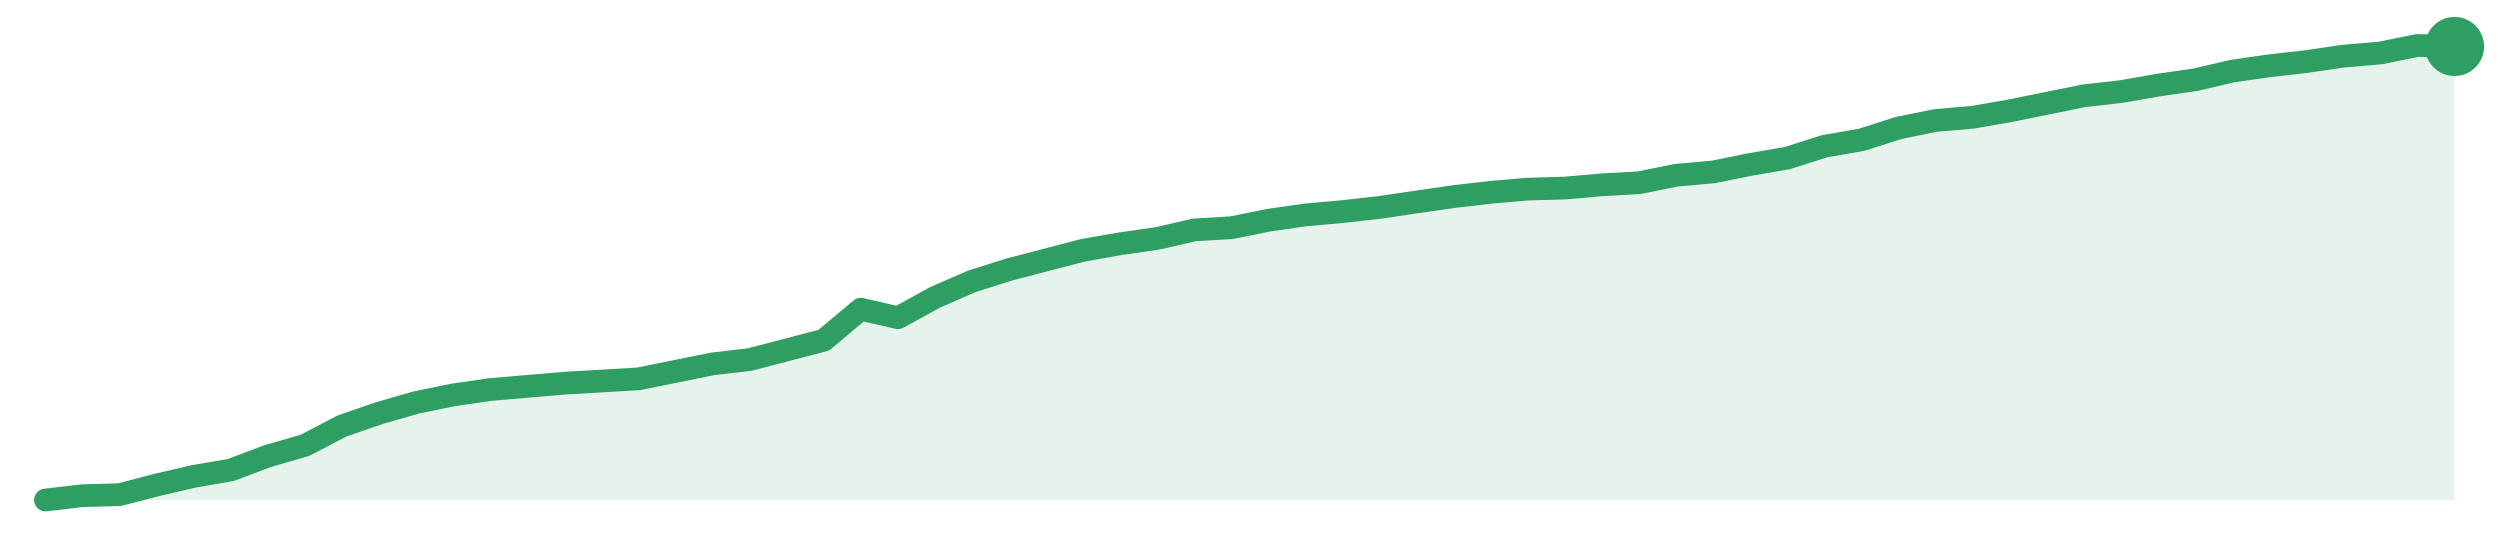
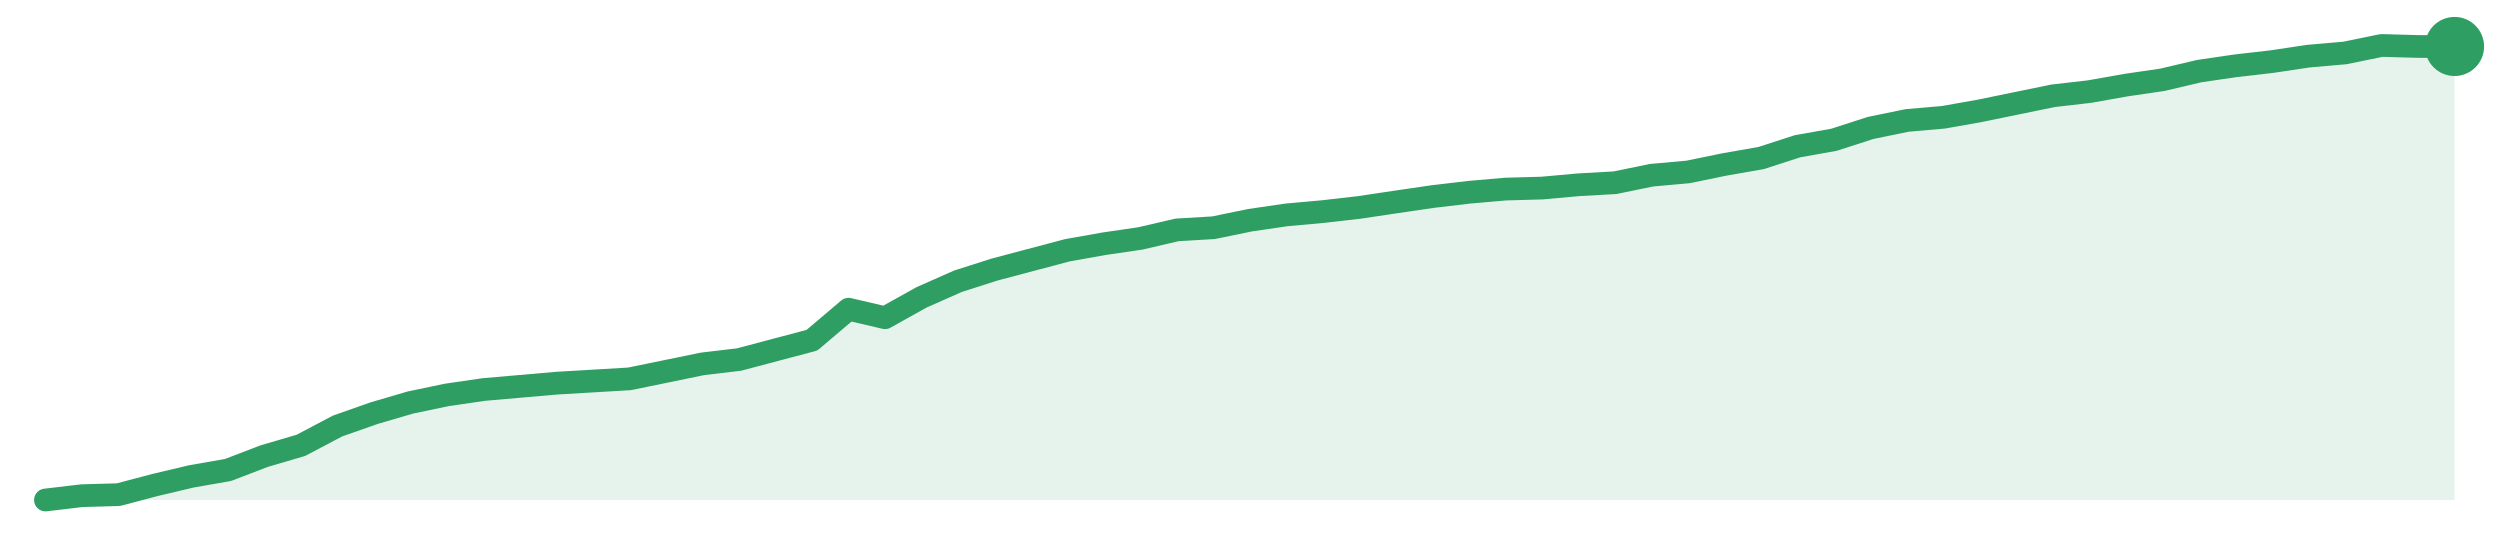
<svg xmlns="http://www.w3.org/2000/svg" width="220" height="48" viewBox="0 0 220 48" role="img" aria-label="trend">
-   <path d="M4.0,44.0 L4.0,44.0 L7.26,43.62 L10.52,43.53 L13.78,42.68 L17.05,41.92 L20.31,41.36 L23.57,40.13 L26.83,39.19 L30.09,37.49 L33.35,36.36 L36.62,35.42 L39.88,34.75 L43.14,34.28 L46.4,34.0 L49.66,33.72 L52.92,33.53 L56.18,33.34 L59.45,32.68 L62.71,32.02 L65.97,31.64 L69.23,30.79 L72.49,29.94 L75.75,27.21 L79.02,27.96 L82.28,26.17 L85.54,24.75 L88.8,23.72 L92.06,22.87 L95.32,22.02 L98.58,21.45 L101.85,20.98 L105.11,20.23 L108.37,20.04 L111.63,19.38 L114.89,18.91 L118.15,18.62 L121.42,18.25 L124.68,17.77 L127.94,17.3 L131.2,16.92 L134.46,16.64 L137.72,16.55 L140.98,16.26 L144.25,16.08 L147.51,15.42 L150.77,15.13 L154.03,14.47 L157.29,13.91 L160.55,12.87 L163.82,12.3 L167.08,11.26 L170.34,10.6 L173.6,10.32 L176.86,9.75 L180.12,9.09 L183.38,8.43 L186.65,8.06 L189.91,7.49 L193.17,7.02 L196.43,6.26 L199.69,5.79 L202.95,5.42 L206.22,4.94 L209.48,4.66 L212.74,4.0 L216.0,4.09 L216.0,44.0 Z" fill="#2f9e631f" />
-   <path d="M4.0,44.0 L7.26,43.62 L10.52,43.53 L13.78,42.68 L17.05,41.92 L20.31,41.36 L23.57,40.13 L26.83,39.19 L30.09,37.49 L33.35,36.36 L36.62,35.42 L39.88,34.75 L43.14,34.28 L46.4,34.0 L49.66,33.72 L52.92,33.53 L56.18,33.34 L59.45,32.68 L62.71,32.02 L65.97,31.64 L69.23,30.79 L72.49,29.94 L75.75,27.21 L79.02,27.96 L82.28,26.17 L85.54,24.75 L88.8,23.72 L92.06,22.87 L95.32,22.02 L98.58,21.45 L101.85,20.98 L105.11,20.23 L108.37,20.04 L111.63,19.38 L114.89,18.91 L118.15,18.62 L121.42,18.25 L124.68,17.77 L127.94,17.3 L131.2,16.92 L134.46,16.64 L137.72,16.55 L140.98,16.26 L144.25,16.08 L147.51,15.42 L150.77,15.13 L154.03,14.47 L157.29,13.91 L160.55,12.87 L163.82,12.3 L167.08,11.26 L170.34,10.6 L173.6,10.32 L176.86,9.75 L180.12,9.09 L183.38,8.43 L186.65,8.06 L189.91,7.49 L193.17,7.02 L196.43,6.26 L199.69,5.79 L202.95,5.42 L206.22,4.94 L209.48,4.66 L212.74,4.0 L216.0,4.09" fill="none" stroke="#2f9e63" stroke-width="2" stroke-linejoin="round" stroke-linecap="round" />
+   <path d="M4.0,44.0 L4.0,44.0 L7.21,43.62 L10.42,43.53 L13.64,42.68 L16.85,41.92 L20.06,41.36 L23.27,40.13 L26.48,39.19 L29.7,37.49 L32.91,36.36 L36.12,35.42 L39.33,34.75 L42.55,34.28 L45.76,34.0 L48.97,33.72 L52.18,33.53 L55.39,33.34 L58.61,32.68 L61.82,32.02 L65.03,31.64 L68.24,30.79 L71.45,29.94 L74.67,27.21 L77.88,27.96 L81.09,26.17 L84.3,24.75 L87.52,23.72 L90.73,22.87 L93.94,22.02 L97.15,21.45 L100.36,20.98 L103.58,20.23 L106.79,20.04 L110.0,19.38 L113.21,18.91 L116.42,18.62 L119.64,18.25 L122.85,17.77 L126.06,17.3 L129.27,16.92 L132.48,16.64 L135.7,16.55 L138.91,16.26 L142.12,16.08 L145.33,15.42 L148.55,15.13 L151.76,14.47 L154.97,13.91 L158.18,12.87 L161.39,12.3 L164.61,11.26 L167.82,10.6 L171.03,10.32 L174.24,9.75 L177.45,9.09 L180.67,8.43 L183.88,8.06 L187.09,7.49 L190.3,7.02 L193.52,6.26 L196.73,5.79 L199.94,5.42 L203.15,4.94 L206.36,4.66 L209.58,4.0 L212.79,4.09 L216.0,4.09 L216.0,44.0 Z" fill="#2f9e631f" />
+   <path d="M4.0,44.0 L7.21,43.62 L10.42,43.53 L13.64,42.68 L16.85,41.92 L20.06,41.36 L23.27,40.13 L26.48,39.19 L29.7,37.49 L32.91,36.36 L36.12,35.42 L39.33,34.75 L42.55,34.28 L45.76,34.0 L48.97,33.72 L52.18,33.53 L55.39,33.34 L58.61,32.68 L61.82,32.02 L65.03,31.64 L68.24,30.79 L71.45,29.94 L74.67,27.21 L77.88,27.96 L81.09,26.17 L84.3,24.75 L87.52,23.72 L90.73,22.87 L93.94,22.02 L97.15,21.45 L100.36,20.98 L103.58,20.23 L106.79,20.04 L110.0,19.38 L113.21,18.91 L116.42,18.62 L119.64,18.25 L122.85,17.77 L126.06,17.3 L129.27,16.92 L132.48,16.64 L135.7,16.55 L138.91,16.26 L142.12,16.08 L145.33,15.42 L148.55,15.13 L151.76,14.47 L154.97,13.91 L158.18,12.87 L161.39,12.3 L164.61,11.26 L167.82,10.6 L171.03,10.32 L174.24,9.75 L177.45,9.09 L180.67,8.43 L183.88,8.06 L187.09,7.49 L190.3,7.02 L193.52,6.26 L196.73,5.79 L199.94,5.42 L203.15,4.94 L206.36,4.66 L209.58,4.0 L212.79,4.09 L216.0,4.09" fill="none" stroke="#2f9e63" stroke-width="2" stroke-linejoin="round" stroke-linecap="round" />
  <circle cx="216.0" cy="4.09" r="2.6" fill="#2f9e63" />
</svg>
